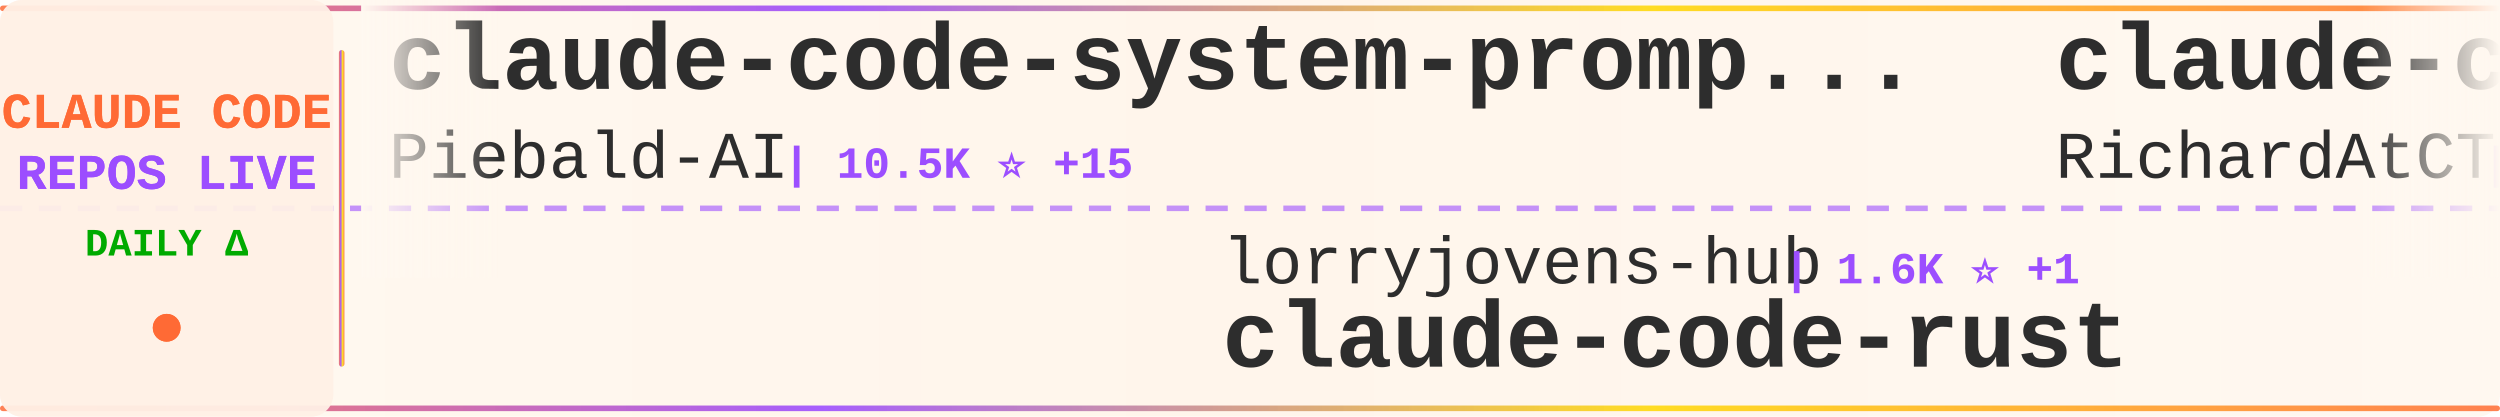
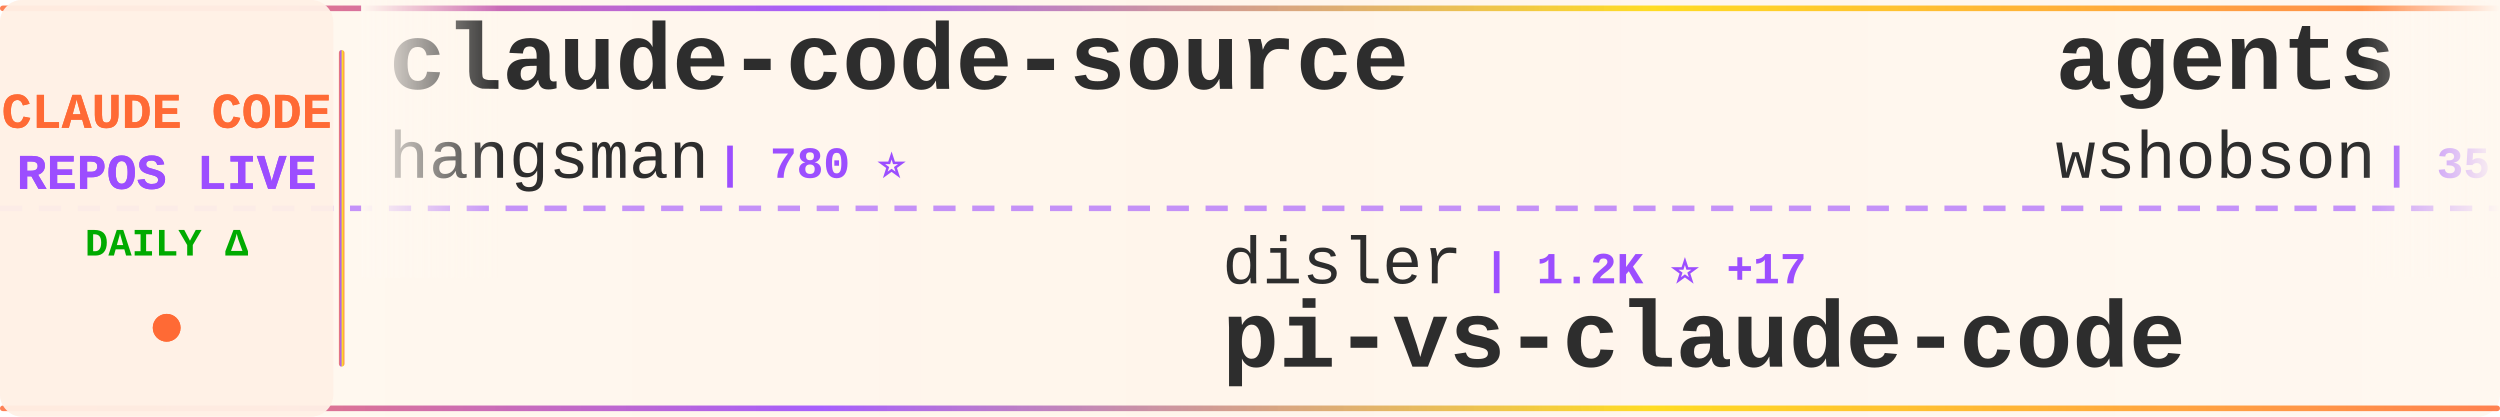
<svg xmlns="http://www.w3.org/2000/svg" width="900" height="150">
  <defs>
    <linearGradient id="tickerBg" x1="0%" y1="0%" x2="100%" y2="0%">
      <stop offset="0%" style="stop-color:#fff8f0;stop-opacity:0.98" />
      <stop offset="50%" style="stop-color:#fff5eb;stop-opacity:1" />
      <stop offset="100%" style="stop-color:#fff8f0;stop-opacity:0.98" />
    </linearGradient>
    <linearGradient id="borderGrad" x1="0%" y1="0%" x2="100%" y2="0%">
      <stop offset="0%" style="stop-color:#FF6B35;stop-opacity:0.85">
        <animate attributeName="stop-opacity" values="0.85;1;0.85" dur="2s" repeatCount="indefinite" />
      </stop>
      <stop offset="33%" style="stop-color:#9C4EFF;stop-opacity:0.9">
        <animate attributeName="stop-opacity" values="0.9;1;0.9" dur="2.2s" repeatCount="indefinite" />
      </stop>
      <stop offset="66%" style="stop-color:#FFD700;stop-opacity:0.85">
        <animate attributeName="stop-opacity" values="0.85;1;0.85" dur="1.8s" repeatCount="indefinite" />
      </stop>
      <stop offset="100%" style="stop-color:#FF6B35;stop-opacity:0.85">
        <animate attributeName="stop-opacity" values="0.85;1;0.85" dur="2s" repeatCount="indefinite" />
      </stop>
    </linearGradient>
    <filter id="textGlow">
      <feGaussianBlur stdDeviation="0.15" result="coloredBlur" />
      <feMerge>
        <feMergeNode in="coloredBlur" />
        <feMergeNode in="SourceGraphic" />
      </feMerge>
    </filter>
    <filter id="metricGlow">
      <feGaussianBlur stdDeviation="0.2" result="coloredBlur" />
      <feMerge>
        <feMergeNode in="coloredBlur" />
        <feMergeNode in="SourceGraphic" />
      </feMerge>
    </filter>
    <linearGradient id="leftFade" x1="0%" y1="0%" x2="100%" y2="0%">
      <stop offset="0%" style="stop-color:#fff8f0;stop-opacity:1" />
      <stop offset="100%" style="stop-color:#fff8f0;stop-opacity:0" />
    </linearGradient>
    <linearGradient id="rightFade" x1="0%" y1="0%" x2="100%" y2="0%">
      <stop offset="0%" style="stop-color:#fff8f0;stop-opacity:0" />
      <stop offset="100%" style="stop-color:#fff8f0;stop-opacity:1" />
    </linearGradient>
  </defs>
  <rect width="900" height="150" fill="url(#tickerBg)" rx="8" />
  <rect x="0" y="2" width="900" height="2" fill="url(#borderGrad)" rx="1" />
  <rect x="0" y="146" width="900" height="2" fill="url(#borderGrad)" rx="1" />
  <line x1="0" y1="75" x2="900" y2="75" stroke="#9C4EFF" stroke-width="2" stroke-dasharray="8 6" opacity="0.6" />
  <rect x="0" y="0" width="120" height="150" fill="#fff0e6" opacity="0.95" rx="8" />
  <text x="60" y="46" font-family="'Courier New', monospace" font-size="18" font-weight="bold" fill="#FF6B35" text-anchor="middle" filter="url(#textGlow)">
    CLAUDE CODE
  </text>
  <text x="60" y="68" font-family="'Courier New', monospace" font-size="18" font-weight="bold" fill="#9C4EFF" text-anchor="middle" filter="url(#textGlow)">
    REPOS LIVE
  </text>
  <text x="60" y="92" font-family="'Courier New', monospace" font-size="14" font-weight="bold" fill="#00aa00" text-anchor="middle">
    DAILY Δ
  </text>
  <circle cx="60" cy="118" r="5" fill="#FF6B35" filter="url(#metricGlow)">
    <animate attributeName="r" values="4;6;4" dur="1.5s" repeatCount="indefinite" />
    <animate attributeName="opacity" values="0.6;1;0.6" dur="1.5s" repeatCount="indefinite" />
  </circle>
  <rect x="122" y="18" width="2" height="114" fill="url(#borderGrad)" rx="1" />
  <clipPath id="tickerClip">
    <rect x="130" y="0" width="770" height="150" />
  </clipPath>
  <g clip-path="url(#tickerClip)">
    <g id="tickerItems">
      <animateTransform attributeName="transform" attributeType="XML" type="translate" from="0 0" to="-3000 0" dur="54s" repeatCount="indefinite" />
      <g transform="translate(0, 0)">
-         <text x="140" y="32" font-family="'Courier New', monospace" font-size="34" font-weight="bold" fill="#2d2d2d">claude-code-system-promp...</text>
-         <text x="140" y="64" font-family="'Courier New', monospace" font-size="24" font-weight="normal" fill="#2d2d2d" opacity="1.0">Piebald-AI</text>
-         <text x="282" y="64" font-family="'Courier New', monospace" font-size="16" font-weight="bold" fill="#9C4EFF"> | 10.5K ⭐ +15</text>
+         <text x="140" y="32" font-family="'Courier New', monospace" font-size="34" font-weight="bold" fill="#2d2d2d">claude-code-source</text>
+         <text x="140" y="64" font-family="'Courier New', monospace" font-size="24" font-weight="normal" fill="#2d2d2d" opacity="1.0">hangsman</text>
+         <text x="258" y="64" font-family="'Courier New', monospace" font-size="16" font-weight="bold" fill="#9C4EFF"> | 780 ⭐</text>
      </g>
      <g transform="translate(300, 0)">
-         <text x="140" y="102" font-family="'Courier New', monospace" font-size="24" font-weight="normal" fill="#2d2d2d" opacity="1.0">lorryjovens-hub</text>
-         <text x="342" y="102" font-family="'Courier New', monospace" font-size="16" font-weight="bold" fill="#9C4EFF"> | 1.6K ⭐ +1</text>
-         <text x="140" y="132" font-family="'Courier New', monospace" font-size="34" font-weight="bold" fill="#2d2d2d">claude-code-rust</text>
+         <text x="140" y="102" font-family="'Courier New', monospace" font-size="24" font-weight="normal" fill="#2d2d2d" opacity="1.0">disler</text>
+         <text x="234" y="102" font-family="'Courier New', monospace" font-size="16" font-weight="bold" fill="#9C4EFF"> | 1.2K ⭐ +17</text>
+         <text x="140" y="132" font-family="'Courier New', monospace" font-size="34" font-weight="bold" fill="#2d2d2d">pi-vs-claude-code</text>
      </g>
      <g transform="translate(600, 0)">
-         <text x="140" y="32" font-family="'Courier New', monospace" font-size="34" font-weight="bold" fill="#2d2d2d">claude-code-telegram</text>
-         <text x="140" y="64" font-family="'Courier New', monospace" font-size="24" font-weight="normal" fill="#2d2d2d" opacity="1.0">RichardAtCT</text>
-         <text x="294" y="64" font-family="'Courier New', monospace" font-size="16" font-weight="bold" fill="#9C4EFF"> | 2.6K ⭐ +4</text>
+         <text x="140" y="32" font-family="'Courier New', monospace" font-size="34" font-weight="bold" fill="#2d2d2d">agents</text>
+         <text x="140" y="64" font-family="'Courier New', monospace" font-size="24" font-weight="normal" fill="#2d2d2d" opacity="1.0">wshobson</text>
+         <text x="258" y="64" font-family="'Courier New', monospace" font-size="16" font-weight="bold" fill="#9C4EFF"> | 35.9K ⭐ +59</text>
      </g>
      <g transform="translate(900, 0)">
-         <text x="140" y="102" font-family="'Courier New', monospace" font-size="24" font-weight="normal" fill="#2d2d2d" opacity="1.0">FlorianBruniaux</text>
-         <text x="342" y="102" font-family="'Courier New', monospace" font-size="16" font-weight="bold" fill="#9C4EFF"> | 4.5K ⭐ +4</text>
-         <text x="140" y="132" font-family="'Courier New', monospace" font-size="34" font-weight="bold" fill="#2d2d2d">claude-code-ultimate-gui...</text>
+         <text x="140" y="102" font-family="'Courier New', monospace" font-size="24" font-weight="normal" fill="#2d2d2d" opacity="1.0">andrew-kramer-inno</text>
+         <text x="378" y="102" font-family="'Courier New', monospace" font-size="16" font-weight="bold" fill="#9C4EFF"> | 590 ⭐ +1</text>
+         <text x="140" y="132" font-family="'Courier New', monospace" font-size="34" font-weight="bold" fill="#2d2d2d">claude-code-source-build</text>
      </g>
      <g transform="translate(1200, 0)">
-         <text x="140" y="32" font-family="'Courier New', monospace" font-size="34" font-weight="bold" fill="#2d2d2d">claude_code_src</text>
-         <text x="140" y="64" font-family="'Courier New', monospace" font-size="24" font-weight="normal" fill="#2d2d2d" opacity="1.0">ponponon</text>
-         <text x="258" y="64" font-family="'Courier New', monospace" font-size="16" font-weight="bold" fill="#9C4EFF"> | 2.2K ⭐ +1</text>
+         <text x="140" y="32" font-family="'Courier New', monospace" font-size="34" font-weight="bold" fill="#2d2d2d">andrej-karpathy-skills</text>
+         <text x="140" y="64" font-family="'Courier New', monospace" font-size="24" font-weight="normal" fill="#2d2d2d" opacity="1.0">multica-ai</text>
+         <text x="282" y="64" font-family="'Courier New', monospace" font-size="16" font-weight="bold" fill="#9C4EFF"> | 153.0K ⭐ +2.8K</text>
      </g>
      <g transform="translate(1500, 0)">
-         <text x="140" y="102" font-family="'Courier New', monospace" font-size="24" font-weight="normal" fill="#2d2d2d" opacity="1.0">wanshuiyin</text>
-         <text x="282" y="102" font-family="'Courier New', monospace" font-size="16" font-weight="bold" fill="#9C4EFF"> | 10.5K ⭐ +76</text>
-         <text x="140" y="132" font-family="'Courier New', monospace" font-size="34" font-weight="bold" fill="#2d2d2d">Auto-claude-code-researc...</text>
+         <text x="140" y="102" font-family="'Courier New', monospace" font-size="24" font-weight="normal" fill="#2d2d2d" opacity="1.0">feiskyer</text>
+         <text x="258" y="102" font-family="'Courier New', monospace" font-size="16" font-weight="bold" fill="#9C4EFF"> | 1.5K ⭐ +1</text>
+         <text x="140" y="132" font-family="'Courier New', monospace" font-size="34" font-weight="bold" fill="#2d2d2d">claude-code-settings</text>
      </g>
      <g transform="translate(1800, 0)">
-         <text x="140" y="32" font-family="'Courier New', monospace" font-size="34" font-weight="bold" fill="#2d2d2d">claude_codex_bridge</text>
-         <text x="140" y="64" font-family="'Courier New', monospace" font-size="24" font-weight="normal" fill="#2d2d2d" opacity="1.0">SeemSeam</text>
-         <text x="258" y="64" font-family="'Courier New', monospace" font-size="16" font-weight="bold" fill="#9C4EFF"> | 2.8K ⭐ +7</text>
+         <text x="140" y="32" font-family="'Courier New', monospace" font-size="34" font-weight="bold" fill="#2d2d2d">claude-plugins-official</text>
+         <text x="140" y="64" font-family="'Courier New', monospace" font-size="24" font-weight="normal" fill="#2d2d2d" opacity="1.0">anthropics</text>
+         <text x="282" y="64" font-family="'Courier New', monospace" font-size="16" font-weight="bold" fill="#9C4EFF"> | 27.5K ⭐ +706</text>
      </g>
      <g transform="translate(2100, 0)">
-         <text x="140" y="102" font-family="'Courier New', monospace" font-size="24" font-weight="normal" fill="#2d2d2d" opacity="1.0">hangsman</text>
-         <text x="258" y="102" font-family="'Courier New', monospace" font-size="16" font-weight="bold" fill="#9C4EFF"> | 780 ⭐</text>
-         <text x="140" y="132" font-family="'Courier New', monospace" font-size="34" font-weight="bold" fill="#2d2d2d">claude-code-source</text>
+         <text x="140" y="102" font-family="'Courier New', monospace" font-size="24" font-weight="normal" fill="#2d2d2d" opacity="1.0">ponponon</text>
+         <text x="258" y="102" font-family="'Courier New', monospace" font-size="16" font-weight="bold" fill="#9C4EFF"> | 2.2K ⭐ +2</text>
+         <text x="140" y="132" font-family="'Courier New', monospace" font-size="34" font-weight="bold" fill="#2d2d2d">claude_code_src</text>
      </g>
      <g transform="translate(2400, 0)">
-         <text x="140" y="32" font-family="'Courier New', monospace" font-size="34" font-weight="bold" fill="#2d2d2d">claude-code-base-action</text>
-         <text x="140" y="64" font-family="'Courier New', monospace" font-size="24" font-weight="normal" fill="#2d2d2d" opacity="1.0">anthropics</text>
-         <text x="282" y="64" font-family="'Courier New', monospace" font-size="16" font-weight="bold" fill="#9C4EFF"> | 848 ⭐ +3</text>
+         <text x="140" y="32" font-family="'Courier New', monospace" font-size="34" font-weight="bold" fill="#2d2d2d">nanoclaw</text>
+         <text x="140" y="64" font-family="'Courier New', monospace" font-size="24" font-weight="normal" fill="#2d2d2d" opacity="1.0">nanocoai</text>
+         <text x="258" y="64" font-family="'Courier New', monospace" font-size="16" font-weight="bold" fill="#9C4EFF"> | 29.4K ⭐ +55</text>
      </g>
      <g transform="translate(2700, 0)">
-         <text x="140" y="102" font-family="'Courier New', monospace" font-size="24" font-weight="normal" fill="#2d2d2d" opacity="1.0">snarktank</text>
-         <text x="270" y="102" font-family="'Courier New', monospace" font-size="16" font-weight="bold" fill="#9C4EFF"> | 19.5K ⭐ +38</text>
-         <text x="140" y="132" font-family="'Courier New', monospace" font-size="34" font-weight="bold" fill="#2d2d2d">ralph</text>
+         <text x="140" y="102" font-family="'Courier New', monospace" font-size="24" font-weight="normal" fill="#2d2d2d" opacity="1.0">SeemSeam</text>
+         <text x="258" y="102" font-family="'Courier New', monospace" font-size="16" font-weight="bold" fill="#9C4EFF"> | 2.8K ⭐ +13</text>
+         <text x="140" y="132" font-family="'Courier New', monospace" font-size="34" font-weight="bold" fill="#2d2d2d">claude_codex_bridge</text>
      </g>
      <g transform="translate(3000, 0)">
-         <text x="140" y="32" font-family="'Courier New', monospace" font-size="34" font-weight="bold" fill="#2d2d2d">claude-code-system-promp...</text>
-         <text x="140" y="64" font-family="'Courier New', monospace" font-size="24" font-weight="normal" fill="#2d2d2d" opacity="1.0">Piebald-AI</text>
-         <text x="282" y="64" font-family="'Courier New', monospace" font-size="16" font-weight="bold" fill="#9C4EFF"> | 10.5K ⭐ +15</text>
+         <text x="140" y="32" font-family="'Courier New', monospace" font-size="34" font-weight="bold" fill="#2d2d2d">claude-code-source</text>
+         <text x="140" y="64" font-family="'Courier New', monospace" font-size="24" font-weight="normal" fill="#2d2d2d" opacity="1.0">hangsman</text>
+         <text x="258" y="64" font-family="'Courier New', monospace" font-size="16" font-weight="bold" fill="#9C4EFF"> | 780 ⭐</text>
      </g>
      <g transform="translate(3300, 0)">
-         <text x="140" y="102" font-family="'Courier New', monospace" font-size="24" font-weight="normal" fill="#2d2d2d" opacity="1.0">lorryjovens-hub</text>
-         <text x="342" y="102" font-family="'Courier New', monospace" font-size="16" font-weight="bold" fill="#9C4EFF"> | 1.6K ⭐ +1</text>
-         <text x="140" y="132" font-family="'Courier New', monospace" font-size="34" font-weight="bold" fill="#2d2d2d">claude-code-rust</text>
+         <text x="140" y="102" font-family="'Courier New', monospace" font-size="24" font-weight="normal" fill="#2d2d2d" opacity="1.0">disler</text>
+         <text x="234" y="102" font-family="'Courier New', monospace" font-size="16" font-weight="bold" fill="#9C4EFF"> | 1.2K ⭐ +17</text>
+         <text x="140" y="132" font-family="'Courier New', monospace" font-size="34" font-weight="bold" fill="#2d2d2d">pi-vs-claude-code</text>
      </g>
      <g transform="translate(3600, 0)">
-         <text x="140" y="32" font-family="'Courier New', monospace" font-size="34" font-weight="bold" fill="#2d2d2d">claude-code-telegram</text>
-         <text x="140" y="64" font-family="'Courier New', monospace" font-size="24" font-weight="normal" fill="#2d2d2d" opacity="1.0">RichardAtCT</text>
-         <text x="294" y="64" font-family="'Courier New', monospace" font-size="16" font-weight="bold" fill="#9C4EFF"> | 2.6K ⭐ +4</text>
+         <text x="140" y="32" font-family="'Courier New', monospace" font-size="34" font-weight="bold" fill="#2d2d2d">agents</text>
+         <text x="140" y="64" font-family="'Courier New', monospace" font-size="24" font-weight="normal" fill="#2d2d2d" opacity="1.0">wshobson</text>
+         <text x="258" y="64" font-family="'Courier New', monospace" font-size="16" font-weight="bold" fill="#9C4EFF"> | 35.9K ⭐ +59</text>
      </g>
      <g transform="translate(3900, 0)">
-         <text x="140" y="102" font-family="'Courier New', monospace" font-size="24" font-weight="normal" fill="#2d2d2d" opacity="1.0">FlorianBruniaux</text>
-         <text x="342" y="102" font-family="'Courier New', monospace" font-size="16" font-weight="bold" fill="#9C4EFF"> | 4.5K ⭐ +4</text>
-         <text x="140" y="132" font-family="'Courier New', monospace" font-size="34" font-weight="bold" fill="#2d2d2d">claude-code-ultimate-gui...</text>
+         <text x="140" y="102" font-family="'Courier New', monospace" font-size="24" font-weight="normal" fill="#2d2d2d" opacity="1.0">andrew-kramer-inno</text>
+         <text x="378" y="102" font-family="'Courier New', monospace" font-size="16" font-weight="bold" fill="#9C4EFF"> | 590 ⭐ +1</text>
+         <text x="140" y="132" font-family="'Courier New', monospace" font-size="34" font-weight="bold" fill="#2d2d2d">claude-code-source-build</text>
      </g>
    </g>
  </g>
  <rect x="130" y="0" width="50" height="100" fill="url(#leftFade)" />
  <rect x="850" y="0" width="50" height="100" fill="url(#rightFade)" />
</svg>
